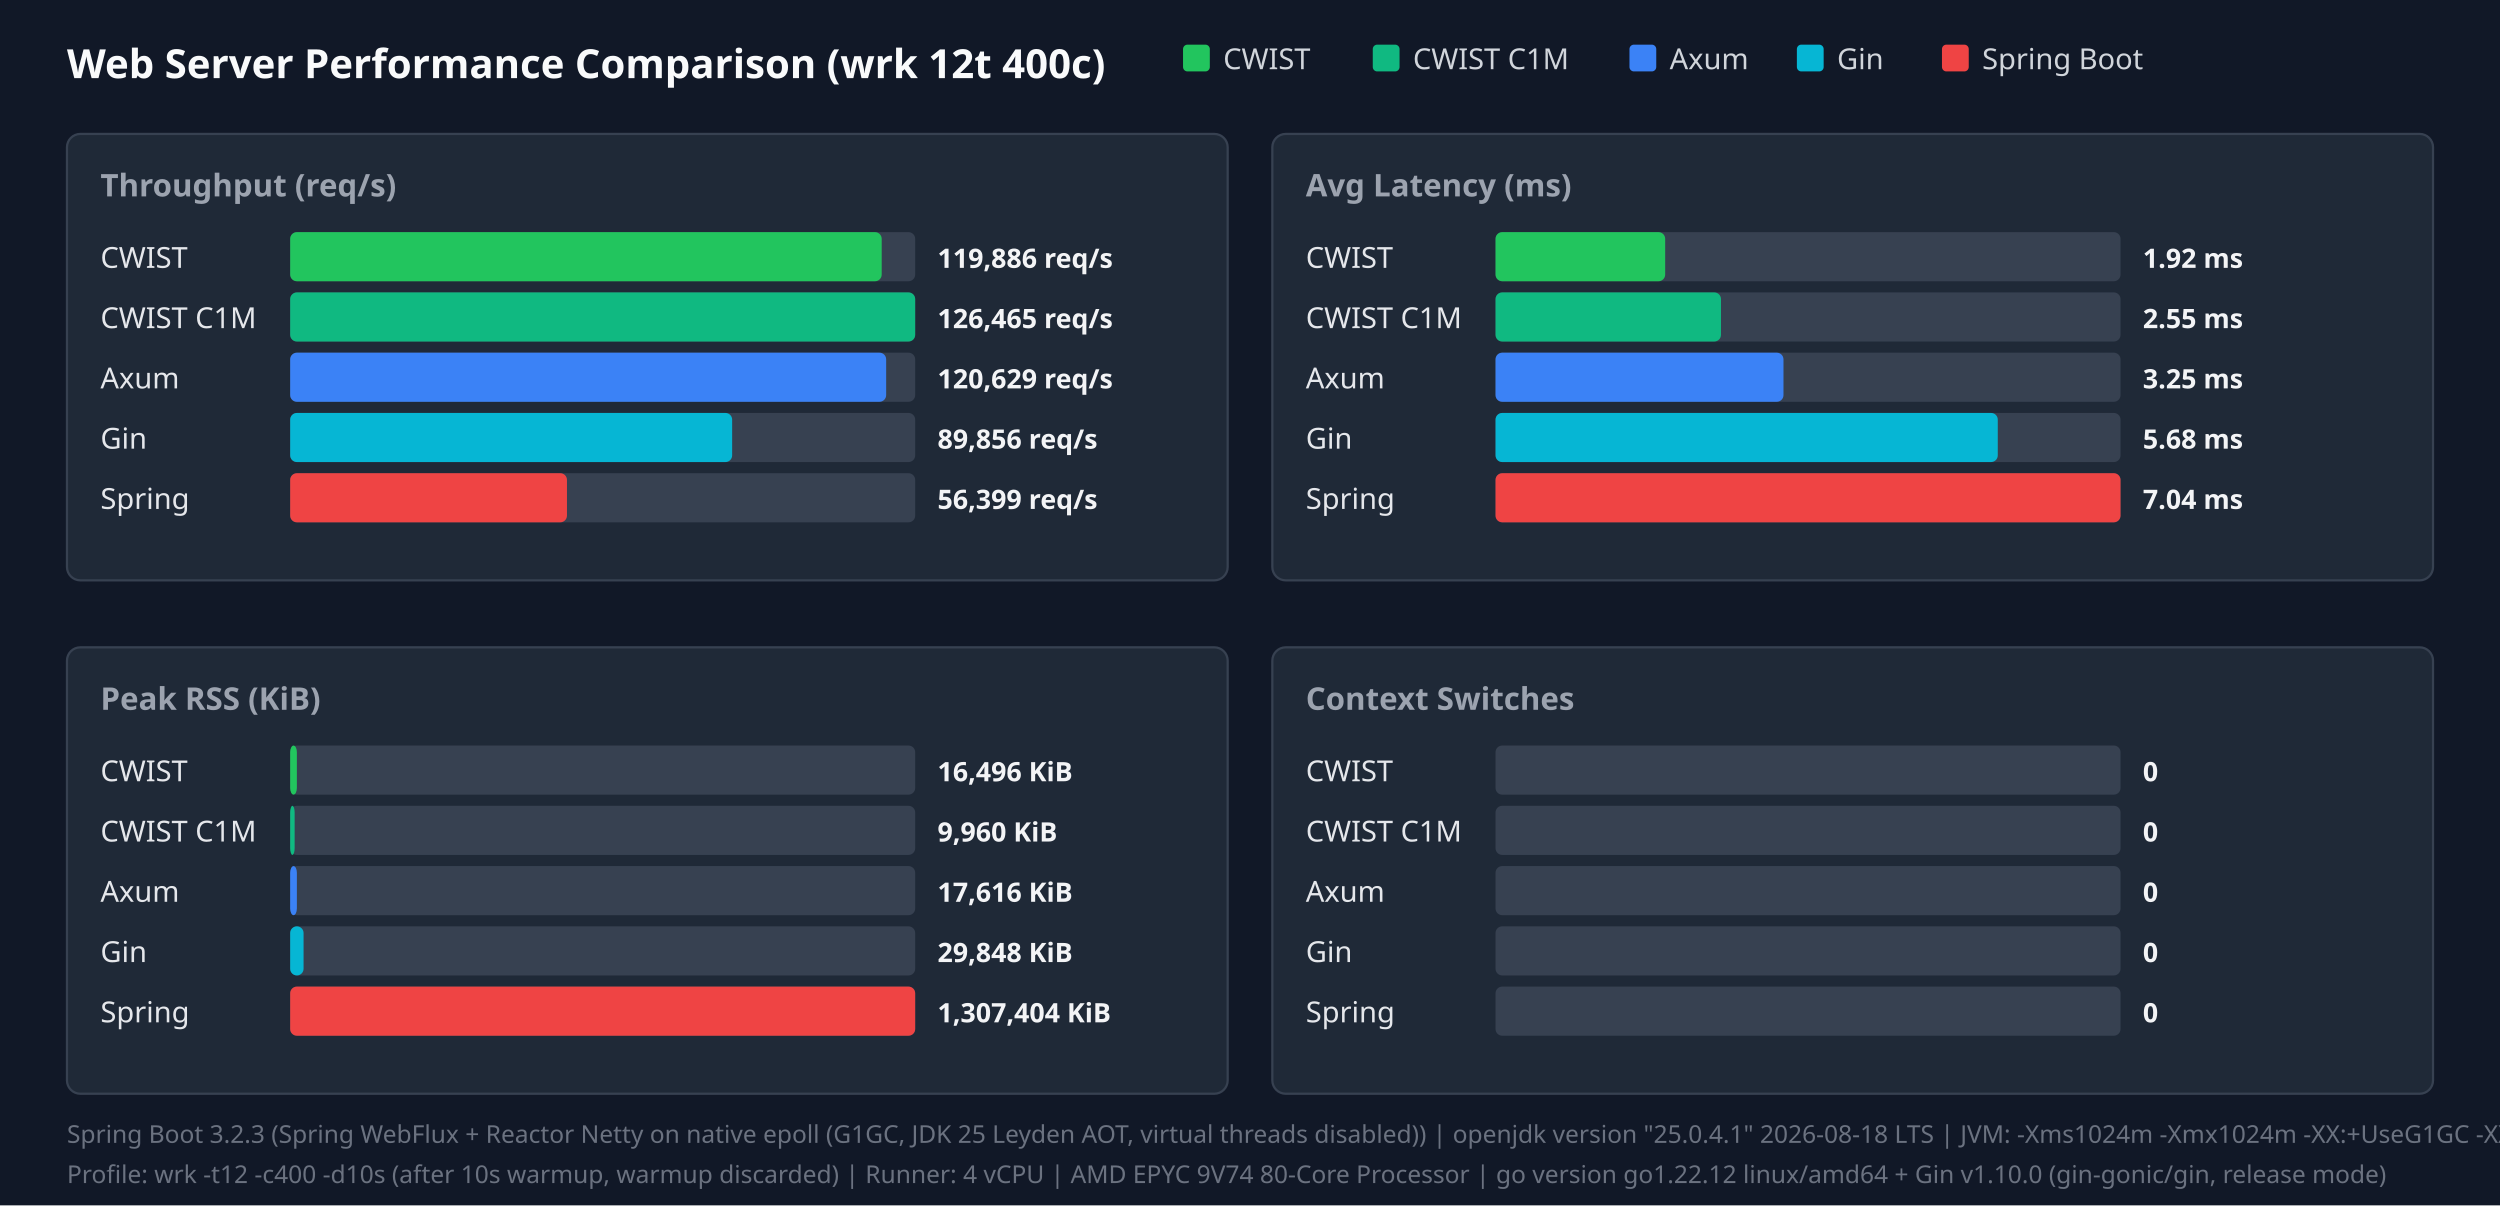
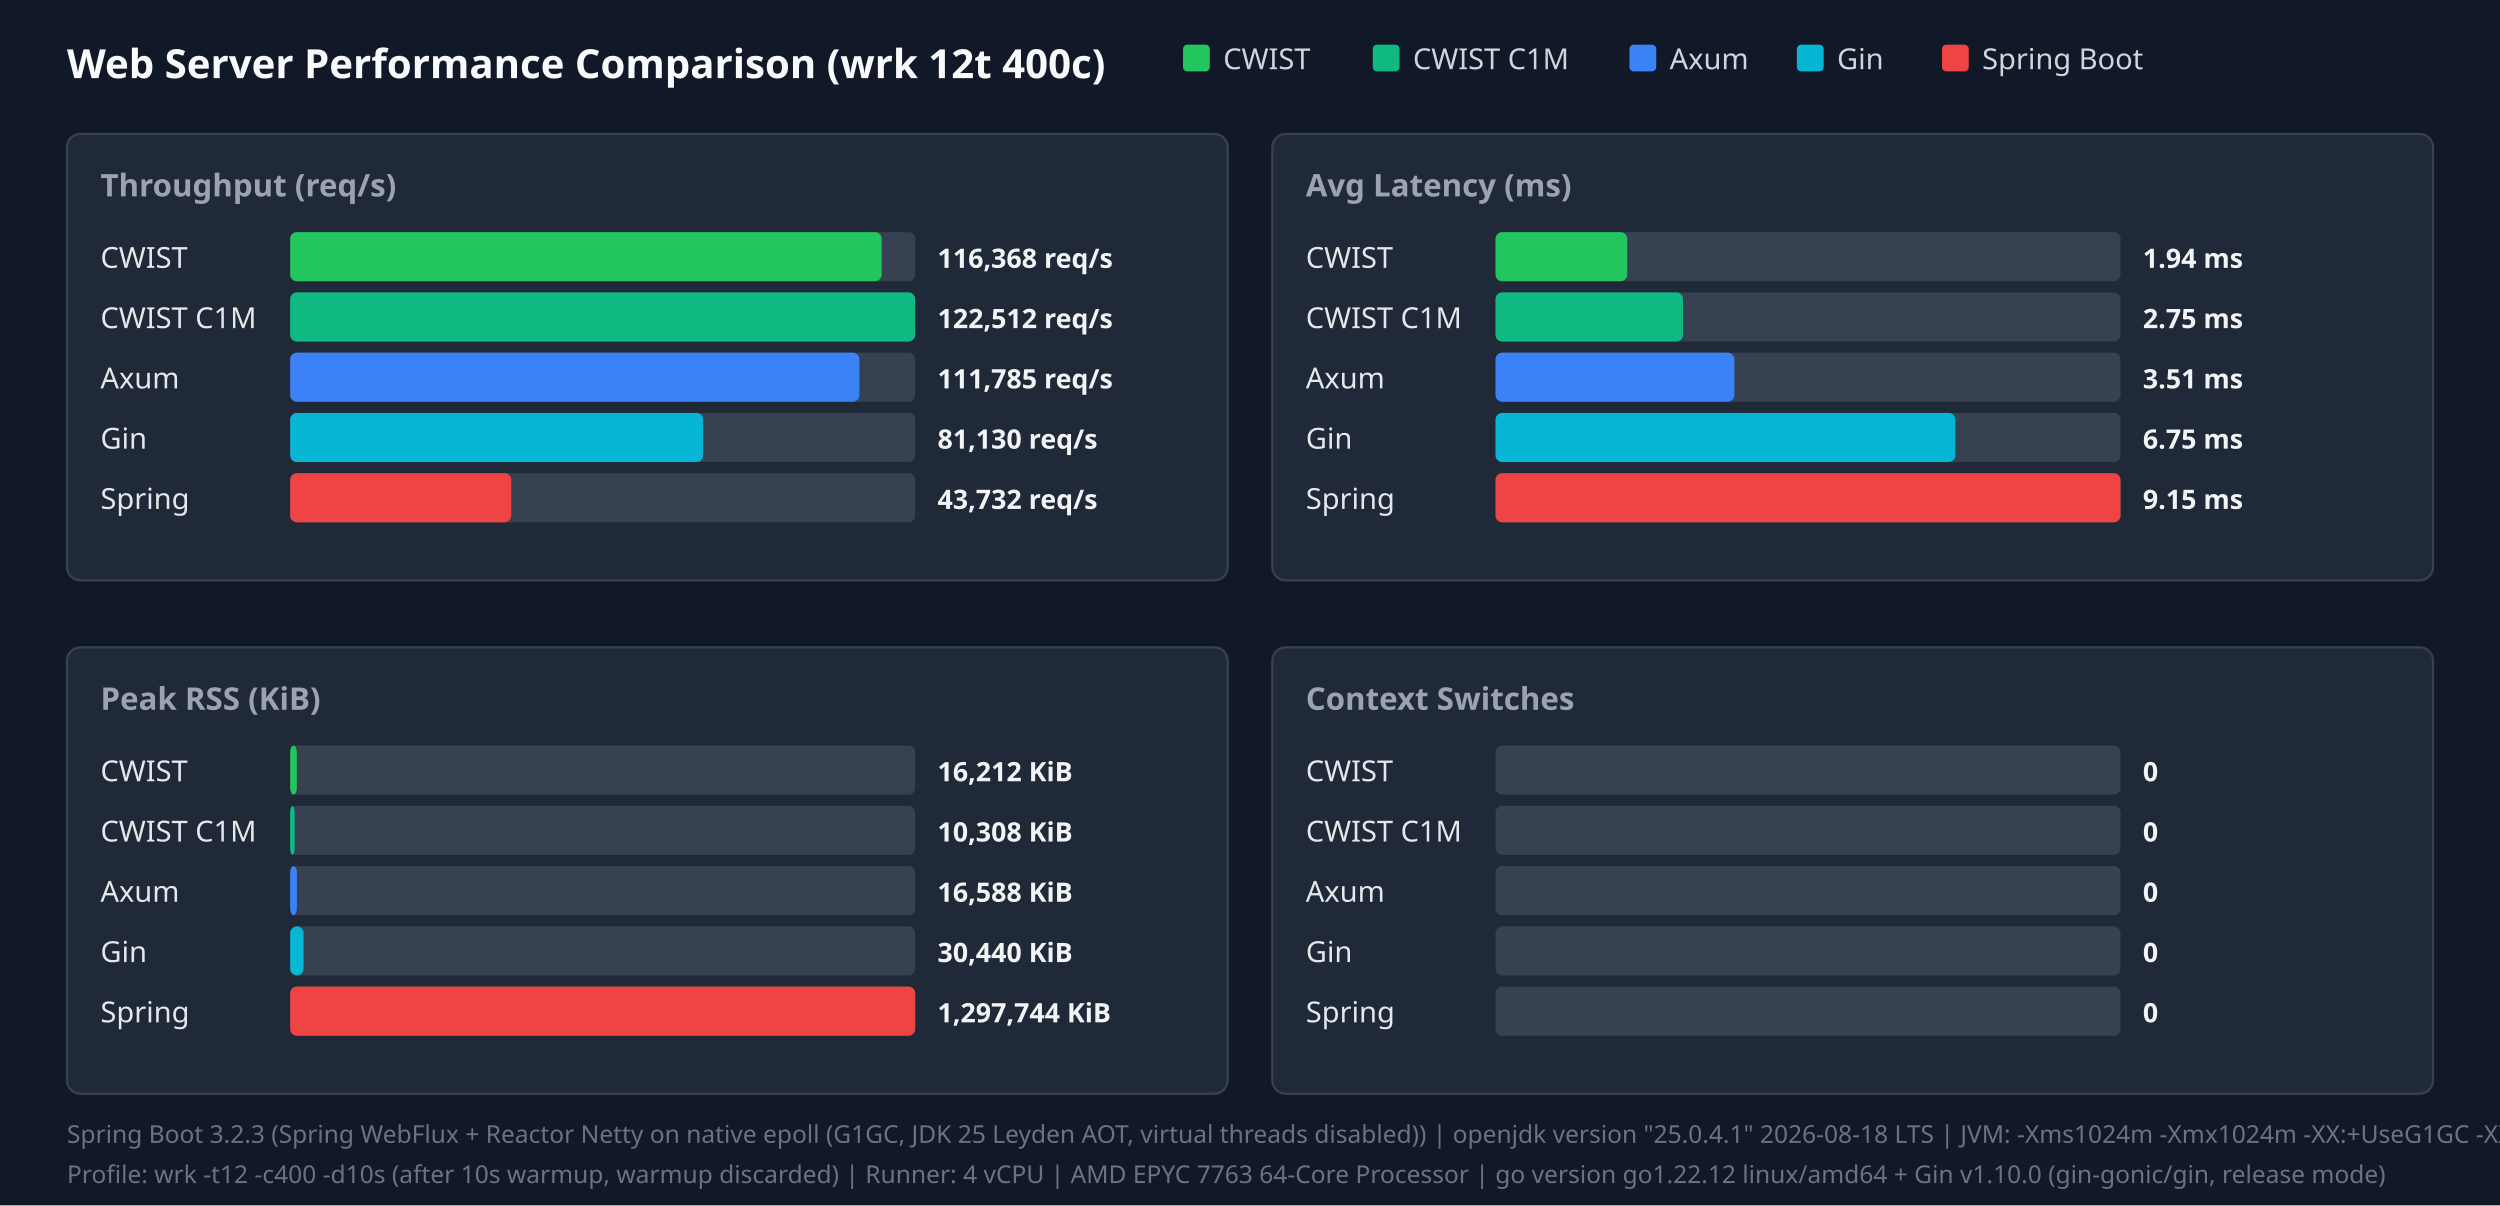
<svg xmlns="http://www.w3.org/2000/svg" width="1120" height="540" viewBox="0 0 1120 540">
  <style>.title{font:18px sans-serif;font-weight:bold;fill:#f9fafb}.panel-title{font:14px sans-serif;font-weight:600;fill:#9ca3af}.legend{font:13px sans-serif;fill:#d1d5db}.bar-label{font:13px sans-serif;font-weight:500;fill:#e5e7eb}.bar-val{font:12px sans-serif;font-weight:bold;fill:#f3f4f6}.footer{font:11px sans-serif;fill:#6b7280}</style>
  <rect width="100%" height="100%" fill="#111827" />
  <text x="30" y="35" class="title">Web Server Performance Comparison (wrk 12t 400c)</text>
  <rect x="530" y="20" width="12" height="12" fill="#22c55e" rx="2" />
  <text x="548" y="31" class="legend">CWIST</text>
  <rect x="615" y="20" width="12" height="12" fill="#10b981" rx="2" />
  <text x="633" y="31" class="legend">CWIST C1M</text>
  <rect x="730" y="20" width="12" height="12" fill="#3b82f6" rx="2" />
  <text x="748" y="31" class="legend">Axum</text>
  <rect x="805" y="20" width="12" height="12" fill="#06b6d4" rx="2" />
  <text x="823" y="31" class="legend">Gin</text>
  <rect x="870" y="20" width="12" height="12" fill="#ef4444" rx="2" />
  <text x="888" y="31" class="legend">Spring Boot</text>
  <rect x="30" y="60" width="520" height="200" fill="#1f2937" rx="6" stroke="#374151" />
  <text x="45" y="88" class="panel-title">Throughput (req/s)</text>
  <text x="45" y="120" class="bar-label">CWIST</text>
  <rect x="130" y="104" width="280" height="22" fill="#374151" rx="3" />
  <rect x="130" y="104" width="265" height="22" fill="#22c55e" rx="3" />
-   <text x="420" y="120" class="bar-val">119,886 req/s</text>
+   <text x="420" y="120" class="bar-val">116,368 req/s</text>
  <text x="45" y="147" class="bar-label">CWIST C1M</text>
  <rect x="130" y="131" width="280" height="22" fill="#374151" rx="3" />
  <rect x="130" y="131" width="280" height="22" fill="#10b981" rx="3" />
-   <text x="420" y="147" class="bar-val">126,465 req/s</text>
+   <text x="420" y="147" class="bar-val">122,512 req/s</text>
  <text x="45" y="174" class="bar-label">Axum</text>
  <rect x="130" y="158" width="280" height="22" fill="#374151" rx="3" />
-   <rect x="130" y="158" width="267" height="22" fill="#3b82f6" rx="3" />
-   <text x="420" y="174" class="bar-val">120,629 req/s</text>
+   <rect x="130" y="158" width="255" height="22" fill="#3b82f6" rx="3" />
+   <text x="420" y="174" class="bar-val">111,785 req/s</text>
  <text x="45" y="201" class="bar-label">Gin</text>
  <rect x="130" y="185" width="280" height="22" fill="#374151" rx="3" />
-   <rect x="130" y="185" width="198" height="22" fill="#06b6d4" rx="3" />
-   <text x="420" y="201" class="bar-val">89,856 req/s</text>
+   <rect x="130" y="185" width="185" height="22" fill="#06b6d4" rx="3" />
+   <text x="420" y="201" class="bar-val">81,130 req/s</text>
  <text x="45" y="228" class="bar-label">Spring</text>
  <rect x="130" y="212" width="280" height="22" fill="#374151" rx="3" />
-   <rect x="130" y="212" width="124" height="22" fill="#ef4444" rx="3" />
-   <text x="420" y="228" class="bar-val">56,399 req/s</text>
+   <rect x="130" y="212" width="99" height="22" fill="#ef4444" rx="3" />
+   <text x="420" y="228" class="bar-val">43,732 req/s</text>
  <rect x="570" y="60" width="520" height="200" fill="#1f2937" rx="6" stroke="#374151" />
  <text x="585" y="88" class="panel-title">Avg Latency (ms)</text>
  <text x="585" y="120" class="bar-label">CWIST</text>
  <rect x="670" y="104" width="280" height="22" fill="#374151" rx="3" />
-   <rect x="670" y="104" width="76" height="22" fill="#22c55e" rx="3" />
-   <text x="960" y="120" class="bar-val">1.92 ms</text>
+   <rect x="670" y="104" width="59" height="22" fill="#22c55e" rx="3" />
+   <text x="960" y="120" class="bar-val">1.94 ms</text>
  <text x="585" y="147" class="bar-label">CWIST C1M</text>
  <rect x="670" y="131" width="280" height="22" fill="#374151" rx="3" />
-   <rect x="670" y="131" width="101" height="22" fill="#10b981" rx="3" />
-   <text x="960" y="147" class="bar-val">2.55 ms</text>
+   <rect x="670" y="131" width="84" height="22" fill="#10b981" rx="3" />
+   <text x="960" y="147" class="bar-val">2.75 ms</text>
  <text x="585" y="174" class="bar-label">Axum</text>
  <rect x="670" y="158" width="280" height="22" fill="#374151" rx="3" />
-   <rect x="670" y="158" width="129" height="22" fill="#3b82f6" rx="3" />
-   <text x="960" y="174" class="bar-val">3.25 ms</text>
+   <rect x="670" y="158" width="107" height="22" fill="#3b82f6" rx="3" />
+   <text x="960" y="174" class="bar-val">3.51 ms</text>
  <text x="585" y="201" class="bar-label">Gin</text>
  <rect x="670" y="185" width="280" height="22" fill="#374151" rx="3" />
-   <rect x="670" y="185" width="225" height="22" fill="#06b6d4" rx="3" />
-   <text x="960" y="201" class="bar-val">5.68 ms</text>
+   <rect x="670" y="185" width="206" height="22" fill="#06b6d4" rx="3" />
+   <text x="960" y="201" class="bar-val">6.75 ms</text>
  <text x="585" y="228" class="bar-label">Spring</text>
  <rect x="670" y="212" width="280" height="22" fill="#374151" rx="3" />
  <rect x="670" y="212" width="280" height="22" fill="#ef4444" rx="3" />
-   <text x="960" y="228" class="bar-val">7.04 ms</text>
+   <text x="960" y="228" class="bar-val">9.15 ms</text>
  <rect x="30" y="290" width="520" height="200" fill="#1f2937" rx="6" stroke="#374151" />
  <text x="45" y="318" class="panel-title">Peak RSS (KiB)</text>
  <text x="45" y="350" class="bar-label">CWIST</text>
  <rect x="130" y="334" width="280" height="22" fill="#374151" rx="3" />
  <rect x="130" y="334" width="3" height="22" fill="#22c55e" rx="3" />
-   <text x="420" y="350" class="bar-val">16,496 KiB</text>
+   <text x="420" y="350" class="bar-val">16,212 KiB</text>
  <text x="45" y="377" class="bar-label">CWIST C1M</text>
  <rect x="130" y="361" width="280" height="22" fill="#374151" rx="3" />
  <rect x="130" y="361" width="2" height="22" fill="#10b981" rx="3" />
-   <text x="420" y="377" class="bar-val">9,960 KiB</text>
+   <text x="420" y="377" class="bar-val">10,308 KiB</text>
  <text x="45" y="404" class="bar-label">Axum</text>
  <rect x="130" y="388" width="280" height="22" fill="#374151" rx="3" />
  <rect x="130" y="388" width="3" height="22" fill="#3b82f6" rx="3" />
-   <text x="420" y="404" class="bar-val">17,616 KiB</text>
+   <text x="420" y="404" class="bar-val">16,588 KiB</text>
  <text x="45" y="431" class="bar-label">Gin</text>
  <rect x="130" y="415" width="280" height="22" fill="#374151" rx="3" />
  <rect x="130" y="415" width="6" height="22" fill="#06b6d4" rx="3" />
-   <text x="420" y="431" class="bar-val">29,848 KiB</text>
+   <text x="420" y="431" class="bar-val">30,440 KiB</text>
  <text x="45" y="458" class="bar-label">Spring</text>
  <rect x="130" y="442" width="280" height="22" fill="#374151" rx="3" />
  <rect x="130" y="442" width="280" height="22" fill="#ef4444" rx="3" />
-   <text x="420" y="458" class="bar-val">1,307,404 KiB</text>
+   <text x="420" y="458" class="bar-val">1,297,744 KiB</text>
  <rect x="570" y="290" width="520" height="200" fill="#1f2937" rx="6" stroke="#374151" />
  <text x="585" y="318" class="panel-title">Context Switches</text>
  <text x="585" y="350" class="bar-label">CWIST</text>
  <rect x="670" y="334" width="280" height="22" fill="#374151" rx="3" />
  <text x="960" y="350" class="bar-val">0</text>
  <text x="585" y="377" class="bar-label">CWIST C1M</text>
  <rect x="670" y="361" width="280" height="22" fill="#374151" rx="3" />
  <text x="960" y="377" class="bar-val">0</text>
  <text x="585" y="404" class="bar-label">Axum</text>
  <rect x="670" y="388" width="280" height="22" fill="#374151" rx="3" />
  <text x="960" y="404" class="bar-val">0</text>
  <text x="585" y="431" class="bar-label">Gin</text>
  <rect x="670" y="415" width="280" height="22" fill="#374151" rx="3" />
  <text x="960" y="431" class="bar-val">0</text>
  <text x="585" y="458" class="bar-label">Spring</text>
  <rect x="670" y="442" width="280" height="22" fill="#374151" rx="3" />
  <text x="960" y="458" class="bar-val">0</text>
  <text x="30" y="512" class="footer">Spring Boot 3.2.3 (Spring WebFlux + Reactor Netty on native epoll (G1GC, JDK 25 Leyden AOT, virtual threads disabled)) | openjdk version "25.0.4.1" 2026-08-18 LTS | JVM: -Xms1024m -Xmx1024m   -XX:+UseG1GC -XX:GCTimeRatio=99 -XX:G1HeapRegionSize=1m   -XX:+AlwaysPreTouch   -XX:CompileThreshold=1500 -XX:CICompilerCount=4   -Djava.security.egd=file:/dev/urandom   -Djava.net.preferIPv4Stack=true   -Dio.netty.allocator.type=pooled   -Dio.netty.leakDetection.level=disabled   -Dio.netty.buffer.checkBounds=false   -Dio.netty.buffer.checkAccessible=false   -Dreactor.netty.ioWorkerCount=4   -Xlog:gc*:file=/tmp/spring_gc.log:time,uptime,level,tags -XX:+AOTClassLinking -XX:AOTCache=/tmp/spring_bench/app.aot (JEP 483 + JEP 514 single-step AOT)</text>
-   <text x="30" y="530" class="footer">Profile: wrk -t12 -c400 -d10s (after 10s warmup, warmup discarded) | Runner: 4 vCPU | AMD EPYC 9V74 80-Core Processor | go version go1.22.12 linux/amd64 + Gin v1.10.0 (gin-gonic/gin, release mode)</text>
+   <text x="30" y="530" class="footer">Profile: wrk -t12 -c400 -d10s (after 10s warmup, warmup discarded) | Runner: 4 vCPU | AMD EPYC 7763 64-Core Processor | go version go1.22.12 linux/amd64 + Gin v1.10.0 (gin-gonic/gin, release mode)</text>
</svg>
